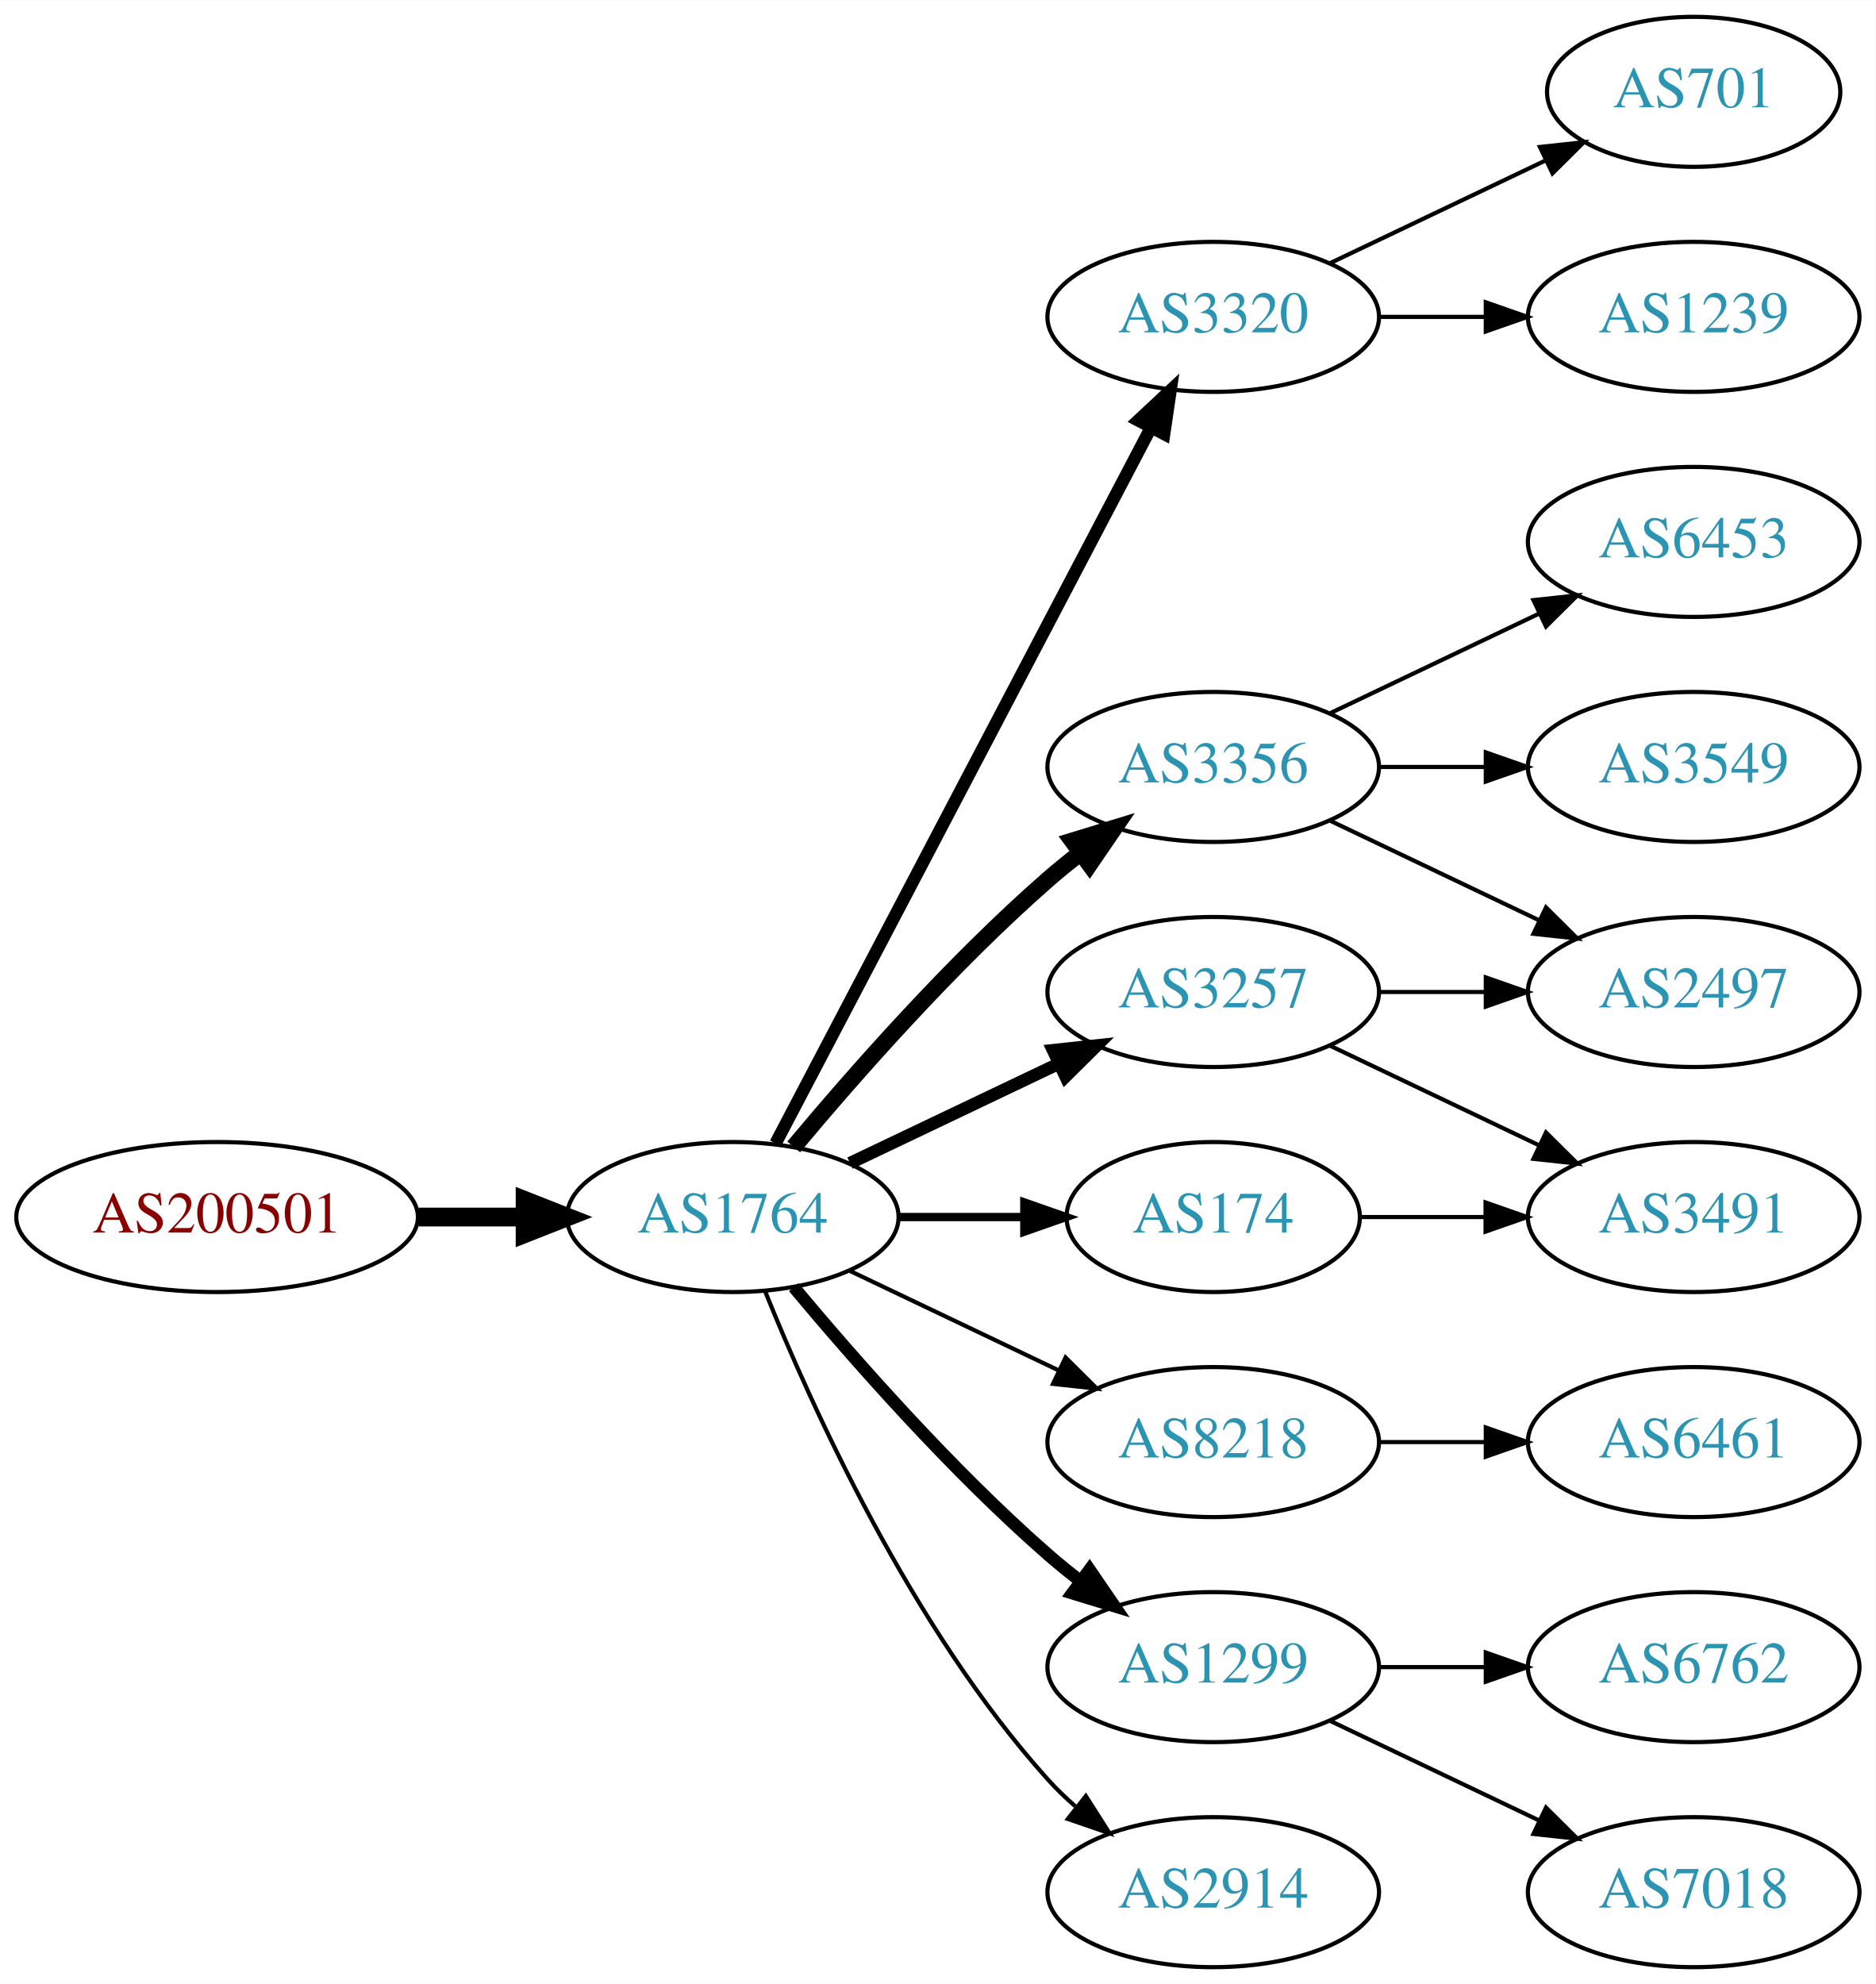
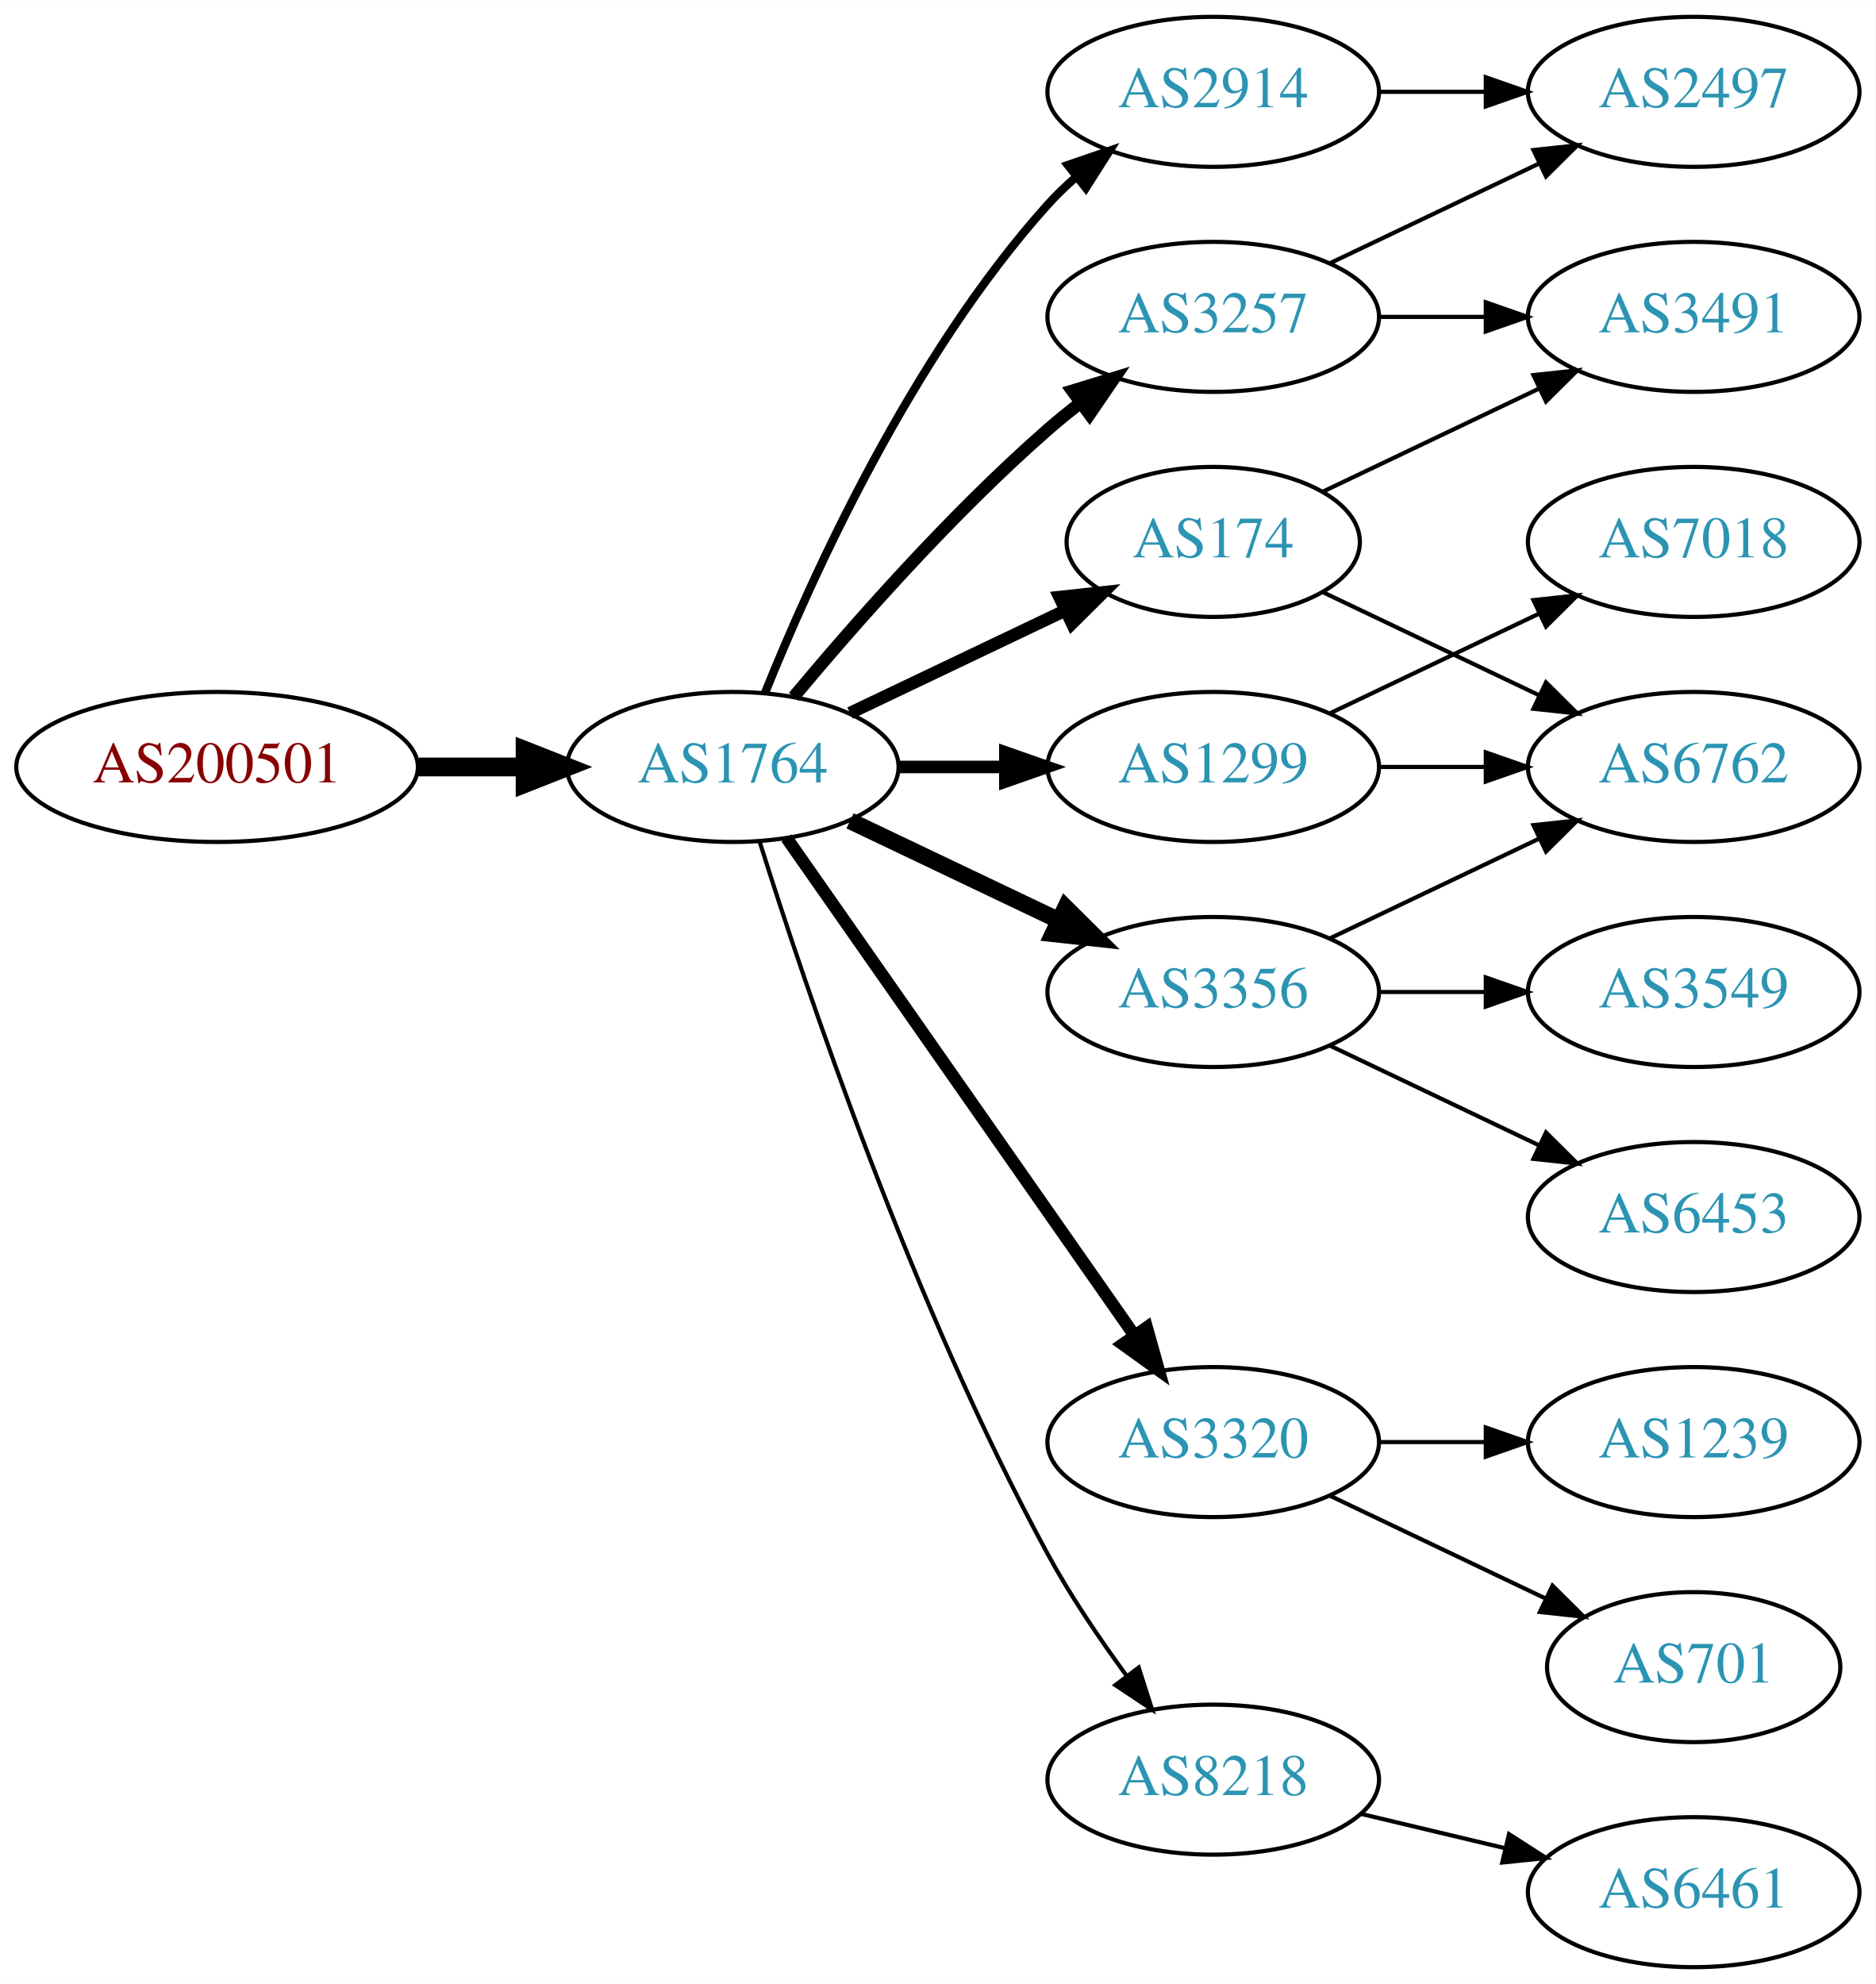
<svg xmlns="http://www.w3.org/2000/svg" xmlns:xlink="http://www.w3.org/1999/xlink" width="450pt" height="476pt" viewBox="0.00 0.00 450.07 476.00">
  <g id="graph0" class="graph" transform="scale(1 1) rotate(0) translate(4 472)">
    <polygon fill="white" stroke="none" points="-4,4 -4,-472 446.07,-472 446.07,4 -4,4" />
    <g id="node1" class="node">
      <g id="a_node1">
        <a xlink:href="/asn/200501" xlink:title="AS200501 ~ Four Telecom Services GmbH &amp; Co KG [AT]">
-           <ellipse fill="#ffffff" stroke="black" cx="48.096" cy="-180" rx="48.192" ry="18" />
-           <text text-anchor="middle" x="48.096" y="-176.3" font-family="Times,serif" font-size="14.00" fill="#880000">AS200501</text>
+           <ellipse fill="#ffffff" stroke="black" cx="48.096" cy="-288" rx="48.192" ry="18" />
+           <text text-anchor="middle" x="48.096" y="-284.3" font-family="Times,serif" font-size="14.00" fill="#880000">AS200501</text>
        </a>
      </g>
    </g>
    <g id="node2" class="node">
      <g id="a_node2">
        <a xlink:href="/asn/1764" xlink:title="AS1764 ~ NEXTLAYER-AS [AT]">
-           <ellipse fill="#ffffff" stroke="black" cx="171.838" cy="-180" rx="39.794" ry="18" />
-           <text text-anchor="middle" x="171.838" y="-176.3" font-family="Times,serif" font-size="14.00" fill="#2c94b3">AS1764</text>
+           <ellipse fill="#ffffff" stroke="black" cx="171.838" cy="-288" rx="39.794" ry="18" />
+           <text text-anchor="middle" x="171.838" y="-284.3" font-family="Times,serif" font-size="14.00" fill="#2c94b3">AS1764</text>
        </a>
      </g>
    </g>
    <g id="edge1" class="edge">
-       <path fill="none" stroke="black" stroke-width="4.5" d="M96.513,-180C104.867,-180 113.577,-180 121.969,-180" />
-       <polygon fill="black" stroke="black" stroke-width="4.5" points="122.004,-183.938 132.004,-180 122.004,-176.063 122.004,-183.938" />
+       <path fill="none" stroke="black" stroke-width="4.5" d="M96.513,-288C104.867,-288 113.577,-288 121.969,-288" />
+       <polygon fill="black" stroke="black" stroke-width="4.5" points="122.004,-291.938 132.004,-288 122.004,-284.063 122.004,-291.938" />
    </g>
    <g id="node3" class="node">
      <g id="a_node3">
-         <a xlink:href="/asn/3320" xlink:title="AS3320 ~ DTAG [DE]">
-           <ellipse fill="#ffffff" stroke="black" cx="287.131" cy="-396" rx="39.794" ry="18" />
-           <text text-anchor="middle" x="287.131" y="-392.3" font-family="Times,serif" font-size="14.00" fill="#2c94b3">AS3320</text>
+         <a xlink:href="/asn/2914" xlink:title="AS2914 ~ NTT America, Inc. [US]">
+           <ellipse fill="#ffffff" stroke="black" cx="287.131" cy="-450" rx="39.794" ry="18" />
+           <text text-anchor="middle" x="287.131" y="-446.3" font-family="Times,serif" font-size="14.00" fill="#2c94b3">AS2914</text>
        </a>
      </g>
    </g>
    <g id="edge2" class="edge">
-       <path fill="none" stroke="black" stroke-width="3" d="M182.109,-197.676C201.951,-235.505 248.628,-324.499 272.115,-369.278" />
-       <polygon fill="black" stroke="black" stroke-width="3" points="269.146,-371.152 276.89,-378.383 275.345,-367.901 269.146,-371.152" />
+       <path fill="none" stroke="black" stroke-width="2" d="M179.586,-305.787C190.637,-333.243 214.69,-386.578 247.484,-423 249.487,-425.224 251.706,-427.363 254.038,-429.397" />
+       <polygon fill="black" stroke="black" stroke-width="2" points="252.236,-432.433 262.257,-435.873 256.569,-426.935 252.236,-432.433" />
    </g>
    <g id="node4" class="node">
      <g id="a_node4">
-         <a xlink:href="/asn/3356" xlink:title="AS3356 ~ Level 3 Parent, LLC [US]">
-           <ellipse fill="#ffffff" stroke="black" cx="287.131" cy="-288" rx="39.794" ry="18" />
-           <text text-anchor="middle" x="287.131" y="-284.3" font-family="Times,serif" font-size="14.00" fill="#2c94b3">AS3356</text>
+         <a xlink:href="/asn/174" xlink:title="AS174 ~ Cogent Communications [US]">
+           <ellipse fill="#ffffff" stroke="black" cx="287.131" cy="-342" rx="35.194" ry="18" />
+           <text text-anchor="middle" x="287.131" y="-338.3" font-family="Times,serif" font-size="14.00" fill="#2c94b3">AS174</text>
        </a>
      </g>
    </g>
    <g id="edge3" class="edge">
-       <path fill="none" stroke="black" stroke-width="4" d="M186.468,-196.817C200.751,-213.929 224.297,-240.745 247.484,-261 249.95,-263.154 252.589,-265.294 255.286,-267.372" />
-       <polygon fill="black" stroke="black" stroke-width="4" points="253.311,-270.264 263.44,-273.37 257.459,-264.625 253.311,-270.264" />
+       <path fill="none" stroke="black" stroke-width="3" d="M199.974,-300.934C215.406,-308.29 234.892,-317.577 251.427,-325.459" />
+       <polygon fill="black" stroke="black" stroke-width="3" points="250.236,-328.768 260.769,-329.911 253.247,-322.449 250.236,-328.768" />
    </g>
    <g id="node5" class="node">
      <g id="a_node5">
-         <a xlink:href="/asn/8218" xlink:title="AS8218 ~ legacy Neotelecoms [FR]">
+         <a xlink:href="/asn/3320" xlink:title="AS3320 ~ DTAG [DE]">
          <ellipse fill="#ffffff" stroke="black" cx="287.131" cy="-126" rx="39.794" ry="18" />
-           <text text-anchor="middle" x="287.131" y="-122.3" font-family="Times,serif" font-size="14.00" fill="#2c94b3">AS8218</text>
+           <text text-anchor="middle" x="287.131" y="-122.3" font-family="Times,serif" font-size="14.00" fill="#2c94b3">AS3320</text>
        </a>
      </g>
    </g>
    <g id="edge4" class="edge">
-       <path fill="none" stroke="black" d="M199.974,-167.066C214.968,-159.919 233.789,-150.948 250.013,-143.215" />
-       <polygon fill="black" stroke="black" points="251.695,-146.291 259.216,-138.829 248.683,-139.972 251.695,-146.291" />
+       <path fill="none" stroke="black" stroke-width="3" d="M184.748,-270.969C204.67,-242.483 244.859,-185.015 268.209,-151.626" />
+       <polygon fill="black" stroke="black" stroke-width="3" points="271.176,-153.491 274.039,-143.29 265.44,-149.479 271.176,-153.491" />
    </g>
    <g id="node6" class="node">
      <g id="a_node6">
        <a xlink:href="/asn/1299" xlink:title="AS1299 ~ Telia Carrier [EU]">
-           <ellipse fill="#ffffff" stroke="black" cx="287.131" cy="-72" rx="39.794" ry="18" />
-           <text text-anchor="middle" x="287.131" y="-68.3" font-family="Times,serif" font-size="14.00" fill="#2c94b3">AS1299</text>
+           <ellipse fill="#ffffff" stroke="black" cx="287.131" cy="-288" rx="39.794" ry="18" />
+           <text text-anchor="middle" x="287.131" y="-284.3" font-family="Times,serif" font-size="14.00" fill="#2c94b3">AS1299</text>
        </a>
      </g>
    </g>
    <g id="edge5" class="edge">
-       <path fill="none" stroke="black" stroke-width="3" d="M186.468,-163.183C200.751,-146.071 224.297,-119.255 247.484,-99 249.95,-96.846 252.589,-94.706 255.286,-92.628" />
-       <polygon fill="black" stroke="black" stroke-width="3" points="257.459,-95.375 263.44,-86.63 253.311,-89.736 257.459,-95.375" />
+       <path fill="none" stroke="black" stroke-width="3" d="M211.51,-288C219.713,-288 228.477,-288 237.009,-288" />
+       <polygon fill="black" stroke="black" stroke-width="3" points="237.248,-291.5 247.248,-288 237.248,-284.5 237.248,-291.5" />
    </g>
    <g id="node7" class="node">
      <g id="a_node7">
-         <a xlink:href="/asn/2914" xlink:title="AS2914 ~ NTT America, Inc. [US]">
-           <ellipse fill="#ffffff" stroke="black" cx="287.131" cy="-18" rx="39.794" ry="18" />
-           <text text-anchor="middle" x="287.131" y="-14.3" font-family="Times,serif" font-size="14.00" fill="#2c94b3">AS2914</text>
+         <a xlink:href="/asn/3356" xlink:title="AS3356 ~ Level 3 Parent, LLC [US]">
+           <ellipse fill="#ffffff" stroke="black" cx="287.131" cy="-234" rx="39.794" ry="18" />
+           <text text-anchor="middle" x="287.131" y="-230.3" font-family="Times,serif" font-size="14.00" fill="#2c94b3">AS3356</text>
        </a>
      </g>
    </g>
    <g id="edge6" class="edge">
-       <path fill="none" stroke="black" d="M179.586,-162.213C190.637,-134.757 214.69,-81.422 247.484,-45 249.487,-42.776 251.706,-40.637 254.038,-38.603" />
-       <polygon fill="black" stroke="black" points="256.569,-41.065 262.257,-32.127 252.236,-35.567 256.569,-41.065" />
+       <path fill="none" stroke="black" stroke-width="4" d="M199.974,-275.066C214.968,-267.919 233.789,-258.948 250.013,-251.215" />
+       <polygon fill="black" stroke="black" stroke-width="4" points="251.695,-254.291 259.216,-246.829 248.683,-247.972 251.695,-254.291" />
    </g>
    <g id="node8" class="node">
      <g id="a_node8">
        <a xlink:href="/asn/3257" xlink:title="AS3257 ~ GTT [DE]">
-           <ellipse fill="#ffffff" stroke="black" cx="287.131" cy="-234" rx="39.794" ry="18" />
-           <text text-anchor="middle" x="287.131" y="-230.3" font-family="Times,serif" font-size="14.00" fill="#2c94b3">AS3257</text>
+           <ellipse fill="#ffffff" stroke="black" cx="287.131" cy="-396" rx="39.794" ry="18" />
+           <text text-anchor="middle" x="287.131" y="-392.3" font-family="Times,serif" font-size="14.00" fill="#2c94b3">AS3257</text>
        </a>
      </g>
    </g>
    <g id="edge7" class="edge">
-       <path fill="none" stroke="black" stroke-width="3" d="M199.974,-192.934C214.968,-200.081 233.789,-209.052 250.013,-216.785" />
-       <polygon fill="black" stroke="black" stroke-width="3" points="248.683,-220.028 259.216,-221.171 251.695,-213.709 248.683,-220.028" />
+       <path fill="none" stroke="black" stroke-width="3" d="M186.468,-304.817C200.751,-321.929 224.297,-348.745 247.484,-369 249.95,-371.154 252.589,-373.294 255.286,-375.372" />
+       <polygon fill="black" stroke="black" stroke-width="3" points="253.311,-378.264 263.44,-381.37 257.459,-372.625 253.311,-378.264" />
    </g>
    <g id="node9" class="node">
      <g id="a_node9">
-         <a xlink:href="/asn/174" xlink:title="AS174 ~ Cogent Communications [US]">
-           <ellipse fill="#ffffff" stroke="black" cx="287.131" cy="-180" rx="35.194" ry="18" />
-           <text text-anchor="middle" x="287.131" y="-176.3" font-family="Times,serif" font-size="14.00" fill="#2c94b3">AS174</text>
+         <a xlink:href="/asn/8218" xlink:title="AS8218 ~ legacy Neotelecoms [FR]">
+           <ellipse fill="#ffffff" stroke="black" cx="287.131" cy="-45" rx="39.794" ry="18" />
+           <text text-anchor="middle" x="287.131" y="-41.3" font-family="Times,serif" font-size="14.00" fill="#2c94b3">AS8218</text>
        </a>
      </g>
    </g>
    <g id="edge8" class="edge">
-       <path fill="none" stroke="black" stroke-width="2" d="M211.51,-180C221.215,-180 231.706,-180 241.669,-180" />
-       <polygon fill="black" stroke="black" stroke-width="2" points="241.805,-183.5 251.805,-180 241.805,-176.5 241.805,-183.5" />
-     </g>
-     <g id="node16" class="node">
-       <g id="a_node16">
-         <a xlink:href="/asn/701" xlink:title="AS701 ~ UUNET [US]">
-           <ellipse fill="#ffffff" stroke="black" cx="402.424" cy="-450" rx="35.194" ry="18" />
-           <text text-anchor="middle" x="402.424" y="-446.3" font-family="Times,serif" font-size="14.00" fill="#2c94b3">AS701</text>
-         </a>
-       </g>
-     </g>
-     <g id="edge15" class="edge">
-       <path fill="none" stroke="black" d="M315.267,-408.934C330.699,-416.29 350.185,-425.577 366.72,-433.459" />
-       <polygon fill="black" stroke="black" points="365.529,-436.768 376.062,-437.911 368.54,-430.449 365.529,-436.768" />
-     </g>
-     <g id="node17" class="node">
-       <g id="a_node17">
-         <a xlink:href="/asn/1239" xlink:title="AS1239 ~ Sprint [US]">
-           <ellipse fill="#ffffff" stroke="black" cx="402.424" cy="-396" rx="39.794" ry="18" />
-           <text text-anchor="middle" x="402.424" y="-392.3" font-family="Times,serif" font-size="14.00" fill="#2c94b3">AS1239</text>
-         </a>
-       </g>
-     </g>
-     <g id="edge16" class="edge">
-       <path fill="none" stroke="black" d="M326.803,-396C335.006,-396 343.77,-396 352.302,-396" />
-       <polygon fill="black" stroke="black" points="352.541,-399.5 362.541,-396 352.541,-392.5 352.541,-399.5" />
+       <path fill="none" stroke="black" d="M178.259,-270.159C189.03,-235.854 214.921,-158.797 247.484,-99 252.916,-89.026 259.89,-78.731 266.416,-69.84" />
+       <polygon fill="black" stroke="black" points="269.249,-71.895 272.47,-61.802 263.658,-67.684 269.249,-71.895" />
    </g>
    <g id="node10" class="node">
      <g id="a_node10">
-         <a xlink:href="/asn/6453" xlink:title="AS6453 ~ TATA COMMUNICATIONS (AMERICA) INC [US]">
-           <ellipse fill="#ffffff" stroke="black" cx="402.424" cy="-342" rx="39.794" ry="18" />
-           <text text-anchor="middle" x="402.424" y="-338.3" font-family="Times,serif" font-size="14.00" fill="#2c94b3">AS6453</text>
+         <a xlink:href="/asn/2497" xlink:title="AS2497 ~ Internet Initiative Japan Inc. [JP]">
+           <ellipse fill="#ffffff" stroke="black" cx="402.424" cy="-450" rx="39.794" ry="18" />
+           <text text-anchor="middle" x="402.424" y="-446.3" font-family="Times,serif" font-size="14.00" fill="#2c94b3">AS2497</text>
        </a>
      </g>
    </g>
    <g id="edge9" class="edge">
-       <path fill="none" stroke="black" d="M315.267,-300.934C330.261,-308.081 349.082,-317.052 365.306,-324.785" />
-       <polygon fill="black" stroke="black" points="363.976,-328.028 374.509,-329.171 366.988,-321.709 363.976,-328.028" />
+       <path fill="none" stroke="black" d="M326.803,-450C335.006,-450 343.77,-450 352.302,-450" />
+       <polygon fill="black" stroke="black" points="352.541,-453.5 362.541,-450 352.541,-446.5 352.541,-453.5" />
    </g>
    <g id="node11" class="node">
      <g id="a_node11">
-         <a xlink:href="/asn/2497" xlink:title="AS2497 ~ Internet Initiative Japan Inc. [JP]">
-           <ellipse fill="#ffffff" stroke="black" cx="402.424" cy="-234" rx="39.794" ry="18" />
-           <text text-anchor="middle" x="402.424" y="-230.3" font-family="Times,serif" font-size="14.00" fill="#2c94b3">AS2497</text>
+         <a xlink:href="/asn/6762" xlink:title="AS6762 ~ TELECOM ITALIA SPARKLE S.p.A. [IT]">
+           <ellipse fill="#ffffff" stroke="black" cx="402.424" cy="-288" rx="39.794" ry="18" />
+           <text text-anchor="middle" x="402.424" y="-284.3" font-family="Times,serif" font-size="14.00" fill="#2c94b3">AS6762</text>
        </a>
      </g>
    </g>
    <g id="edge10" class="edge">
-       <path fill="none" stroke="black" d="M315.267,-275.066C330.261,-267.919 349.082,-258.948 365.306,-251.215" />
-       <polygon fill="black" stroke="black" points="366.988,-254.291 374.509,-246.829 363.976,-247.972 366.988,-254.291" />
+       <path fill="none" stroke="black" d="M313.556,-329.881C328.859,-322.587 348.582,-313.186 365.464,-305.14" />
+       <polygon fill="black" stroke="black" points="366.983,-308.293 374.504,-300.831 363.971,-301.974 366.983,-308.293" />
    </g>
    <g id="node12" class="node">
      <g id="a_node12">
-         <a xlink:href="/asn/3549" xlink:title="AS3549 ~ Level 3 Parent, LLC [US]">
-           <ellipse fill="#ffffff" stroke="black" cx="402.424" cy="-288" rx="39.794" ry="18" />
-           <text text-anchor="middle" x="402.424" y="-284.3" font-family="Times,serif" font-size="14.00" fill="#2c94b3">AS3549</text>
+         <a xlink:href="/asn/3491" xlink:title="AS3491 ~ PCCW Global, Inc. [US]">
+           <ellipse fill="#ffffff" stroke="black" cx="402.424" cy="-396" rx="39.794" ry="18" />
+           <text text-anchor="middle" x="402.424" y="-392.3" font-family="Times,serif" font-size="14.00" fill="#2c94b3">AS3491</text>
        </a>
      </g>
    </g>
    <g id="edge11" class="edge">
+       <path fill="none" stroke="black" d="M313.556,-354.119C328.859,-361.413 348.582,-370.814 365.464,-378.86" />
+       <polygon fill="black" stroke="black" points="363.971,-382.026 374.504,-383.169 366.983,-375.707 363.971,-382.026" />
+     </g>
+     <g id="node13" class="node">
+       <g id="a_node13">
+         <a xlink:href="/asn/701" xlink:title="AS701 ~ UUNET [US]">
+           <ellipse fill="#ffffff" stroke="black" cx="402.424" cy="-72" rx="35.194" ry="18" />
+           <text text-anchor="middle" x="402.424" y="-68.3" font-family="Times,serif" font-size="14.00" fill="#2c94b3">AS701</text>
+         </a>
+       </g>
+     </g>
+     <g id="edge12" class="edge">
+       <path fill="none" stroke="black" d="M315.267,-113.066C330.699,-105.71 350.185,-96.423 366.72,-88.541" />
+       <polygon fill="black" stroke="black" points="368.54,-91.551 376.062,-84.089 365.529,-85.232 368.54,-91.551" />
+     </g>
+     <g id="node14" class="node">
+       <g id="a_node14">
+         <a xlink:href="/asn/1239" xlink:title="AS1239 ~ Sprint [US]">
+           <ellipse fill="#ffffff" stroke="black" cx="402.424" cy="-126" rx="39.794" ry="18" />
+           <text text-anchor="middle" x="402.424" y="-122.3" font-family="Times,serif" font-size="14.00" fill="#2c94b3">AS1239</text>
+         </a>
+       </g>
+     </g>
+     <g id="edge13" class="edge">
+       <path fill="none" stroke="black" d="M326.803,-126C335.006,-126 343.77,-126 352.302,-126" />
+       <polygon fill="black" stroke="black" points="352.541,-129.5 362.541,-126 352.541,-122.5 352.541,-129.5" />
+     </g>
+     <g id="edge14" class="edge">
      <path fill="none" stroke="black" d="M326.803,-288C335.006,-288 343.77,-288 352.302,-288" />
      <polygon fill="black" stroke="black" points="352.541,-291.5 362.541,-288 352.541,-284.5 352.541,-291.5" />
-     </g>
-     <g id="node13" class="node">
-       <g id="a_node13">
-         <a xlink:href="/asn/6461" xlink:title="AS6461 ~ Zayo Bandwidth [US]">
-           <ellipse fill="#ffffff" stroke="black" cx="402.424" cy="-126" rx="39.794" ry="18" />
-           <text text-anchor="middle" x="402.424" y="-122.3" font-family="Times,serif" font-size="14.00" fill="#2c94b3">AS6461</text>
-         </a>
-       </g>
-     </g>
-     <g id="edge12" class="edge">
-       <path fill="none" stroke="black" d="M326.803,-126C335.006,-126 343.77,-126 352.302,-126" />
-       <polygon fill="black" stroke="black" points="352.541,-129.5 362.541,-126 352.541,-122.5 352.541,-129.5" />
-     </g>
-     <g id="node14" class="node">
-       <g id="a_node14">
-         <a xlink:href="/asn/6762" xlink:title="AS6762 ~ TELECOM ITALIA SPARKLE S.p.A. [IT]">
-           <ellipse fill="#ffffff" stroke="black" cx="402.424" cy="-72" rx="39.794" ry="18" />
-           <text text-anchor="middle" x="402.424" y="-68.3" font-family="Times,serif" font-size="14.00" fill="#2c94b3">AS6762</text>
-         </a>
-       </g>
-     </g>
-     <g id="edge13" class="edge">
-       <path fill="none" stroke="black" d="M326.803,-72C335.006,-72 343.77,-72 352.302,-72" />
-       <polygon fill="black" stroke="black" points="352.541,-75.5 362.541,-72 352.541,-68.5 352.541,-75.5" />
    </g>
    <g id="node15" class="node">
      <g id="a_node15">
        <a xlink:href="/asn/7018" xlink:title="AS7018 ~ AT&amp;T Services, Inc. [US]">
-           <ellipse fill="#ffffff" stroke="black" cx="402.424" cy="-18" rx="39.794" ry="18" />
-           <text text-anchor="middle" x="402.424" y="-14.3" font-family="Times,serif" font-size="14.00" fill="#2c94b3">AS7018</text>
-         </a>
-       </g>
-     </g>
-     <g id="edge14" class="edge">
-       <path fill="none" stroke="black" d="M315.267,-59.066C330.261,-51.919 349.082,-42.948 365.306,-35.215" />
-       <polygon fill="black" stroke="black" points="366.988,-38.291 374.509,-30.829 363.976,-31.972 366.988,-38.291" />
+           <ellipse fill="#ffffff" stroke="black" cx="402.424" cy="-342" rx="39.794" ry="18" />
+           <text text-anchor="middle" x="402.424" y="-338.3" font-family="Times,serif" font-size="14.00" fill="#2c94b3">AS7018</text>
+         </a>
+       </g>
+     </g>
+     <g id="edge15" class="edge">
+       <path fill="none" stroke="black" d="M315.267,-300.934C330.261,-308.081 349.082,-317.052 365.306,-324.785" />
+       <polygon fill="black" stroke="black" points="363.976,-328.028 374.509,-329.171 366.988,-321.709 363.976,-328.028" />
+     </g>
+     <g id="edge16" class="edge">
+       <path fill="none" stroke="black" d="M315.267,-246.934C330.261,-254.081 349.082,-263.052 365.306,-270.785" />
+       <polygon fill="black" stroke="black" points="363.976,-274.028 374.509,-275.171 366.988,-267.709 363.976,-274.028" />
+     </g>
+     <g id="node16" class="node">
+       <g id="a_node16">
+         <a xlink:href="/asn/6453" xlink:title="AS6453 ~ TATA COMMUNICATIONS (AMERICA) INC [US]">
+           <ellipse fill="#ffffff" stroke="black" cx="402.424" cy="-180" rx="39.794" ry="18" />
+           <text text-anchor="middle" x="402.424" y="-176.3" font-family="Times,serif" font-size="14.00" fill="#2c94b3">AS6453</text>
+         </a>
+       </g>
+     </g>
+     <g id="edge17" class="edge">
+       <path fill="none" stroke="black" d="M315.267,-221.066C330.261,-213.919 349.082,-204.948 365.306,-197.215" />
+       <polygon fill="black" stroke="black" points="366.988,-200.291 374.509,-192.829 363.976,-193.972 366.988,-200.291" />
+     </g>
+     <g id="node17" class="node">
+       <g id="a_node17">
+         <a xlink:href="/asn/3549" xlink:title="AS3549 ~ Level 3 Parent, LLC [US]">
+           <ellipse fill="#ffffff" stroke="black" cx="402.424" cy="-234" rx="39.794" ry="18" />
+           <text text-anchor="middle" x="402.424" y="-230.3" font-family="Times,serif" font-size="14.00" fill="#2c94b3">AS3549</text>
+         </a>
+       </g>
    </g>
    <g id="edge18" class="edge">
      <path fill="none" stroke="black" d="M326.803,-234C335.006,-234 343.77,-234 352.302,-234" />
      <polygon fill="black" stroke="black" points="352.541,-237.5 362.541,-234 352.541,-230.5 352.541,-237.5" />
    </g>
+     <g id="edge19" class="edge">
+       <path fill="none" stroke="black" d="M315.267,-408.934C330.261,-416.081 349.082,-425.052 365.306,-432.785" />
+       <polygon fill="black" stroke="black" points="363.976,-436.028 374.509,-437.171 366.988,-429.709 363.976,-436.028" />
+     </g>
+     <g id="edge20" class="edge">
+       <path fill="none" stroke="black" d="M326.803,-396C335.006,-396 343.77,-396 352.302,-396" />
+       <polygon fill="black" stroke="black" points="352.541,-399.5 362.541,-396 352.541,-392.5 352.541,-399.5" />
+     </g>
    <g id="node18" class="node">
      <g id="a_node18">
-         <a xlink:href="/asn/3491" xlink:title="AS3491 ~ PCCW Global, Inc. [US]">
-           <ellipse fill="#ffffff" stroke="black" cx="402.424" cy="-180" rx="39.794" ry="18" />
-           <text text-anchor="middle" x="402.424" y="-176.3" font-family="Times,serif" font-size="14.00" fill="#2c94b3">AS3491</text>
-         </a>
-       </g>
-     </g>
-     <g id="edge17" class="edge">
-       <path fill="none" stroke="black" d="M315.267,-221.066C330.261,-213.919 349.082,-204.948 365.306,-197.215" />
-       <polygon fill="black" stroke="black" points="366.988,-200.291 374.509,-192.829 363.976,-193.972 366.988,-200.291" />
-     </g>
-     <g id="edge19" class="edge">
-       <path fill="none" stroke="black" d="M322.43,-180C331.807,-180 342.158,-180 352.192,-180" />
-       <polygon fill="black" stroke="black" points="352.481,-183.5 362.481,-180 352.481,-176.5 352.481,-183.5" />
+         <a xlink:href="/asn/6461" xlink:title="AS6461 ~ Zayo Bandwidth [US]">
+           <ellipse fill="#ffffff" stroke="black" cx="402.424" cy="-18" rx="39.794" ry="18" />
+           <text text-anchor="middle" x="402.424" y="-14.3" font-family="Times,serif" font-size="14.00" fill="#2c94b3">AS6461</text>
+         </a>
+       </g>
+     </g>
+     <g id="edge21" class="edge">
+       <path fill="none" stroke="black" d="M322.738,-36.752C333.609,-34.162 345.764,-31.265 357.206,-28.538" />
+       <polygon fill="black" stroke="black" points="358.112,-31.92 367.029,-26.197 356.49,-25.111 358.112,-31.92" />
    </g>
  </g>
</svg>
